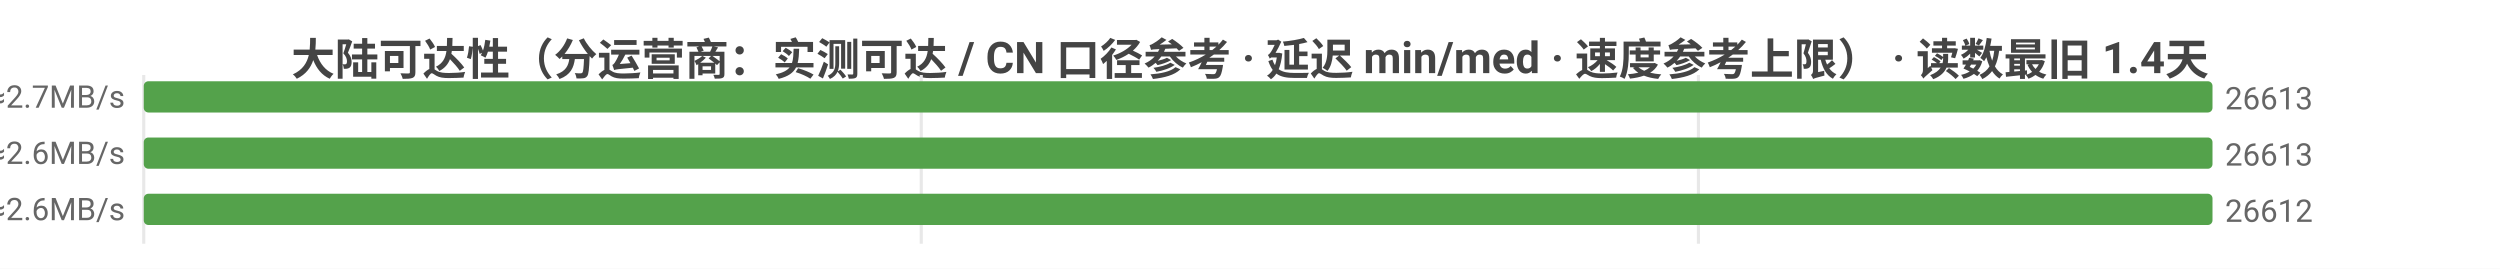
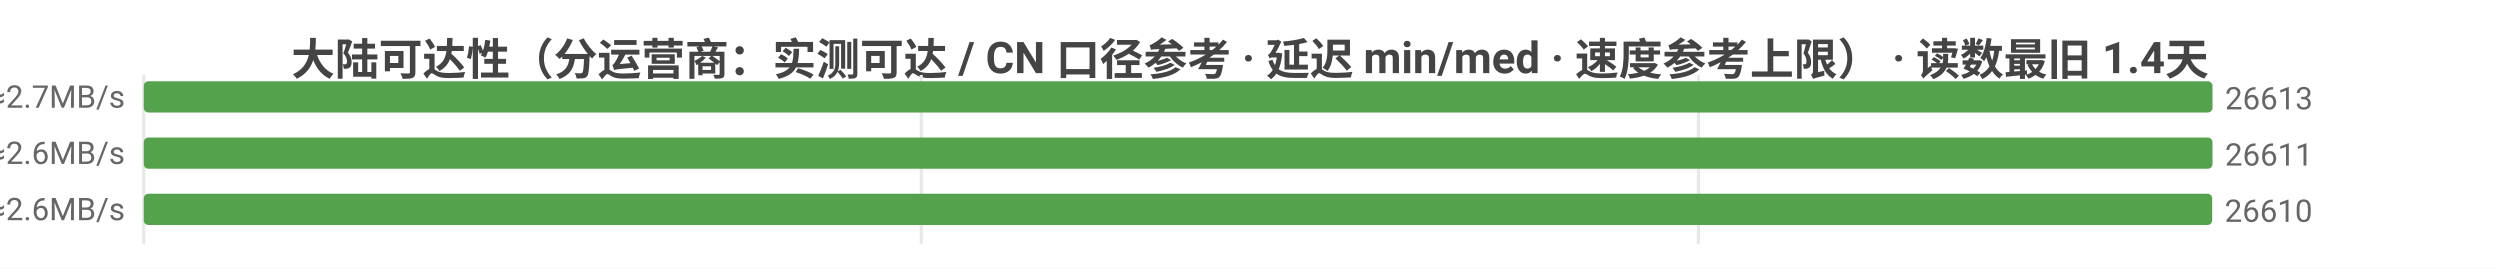
<svg xmlns="http://www.w3.org/2000/svg" width="800" height="86" viewBox="0 0 800 86">
  <rect width="800" height="86" fill="#ffffff" />
  <style>text{font-family:system-ui,-apple-system,'Segoe UI',Roboto,'PingFang SC','Microsoft YaHei','Noto Sans CJK SC',sans-serif}.g{stroke:#e8e8e8;stroke-width:1}.a{stroke:#999;stroke-width:1}.t{font-size:10px;fill:#666}.m{font-size:10px;text-anchor:middle;fill:#666}.e{font-size:10px;text-anchor:end;fill:#666}.l{font-size:11px;fill:#333}.tt{font-size:14px;font-weight:600;text-anchor:middle;fill:#444}.em{font-size:13px;text-anchor:middle;fill:#999}</style>
  <text class="tt" x="400.0" y="24">大陆可达性（分运营商：实测可达 / CN 口径参考 · 延迟 min/med · 速度参考上限） · 读数最旧 1.4天</text>
  <line class="g" x1="46" y1="24" x2="46" y2="78" />
  <line class="g" x1="294.8" y1="24" x2="294.8" y2="78" />
  <line class="g" x1="543.5" y1="24" x2="543.5" y2="78" />
-   <text class="e" x="40" y="35">中国电信  实测可达 26613/28590 · CN口径 26613  min4/med180ms  ≈2.7MB/s</text>
+   <text class="e" x="40" y="35">中国电信  实测可达 26613/28539 · CN口径 26613  min4/med180ms  ≈2.7MB/s</text>
  <rect x="46" y="26" width="662" height="10" fill="#54a24b" rx="1.5" />
  <text class="t" x="712" y="35">26613</text>
-   <text class="e" x="40" y="53">中国联通  实测可达 26613/28704 · CN口径 26613  min3/med184ms  ≈2.6MB/s</text>
-   <rect x="46" y="44" width="662" height="10" fill="#54a24b" rx="1.5" />
-   <text class="t" x="712" y="53">26613</text>
-   <text class="e" x="40" y="71">中国移动  实测可达 26612/28756 · CN口径 26613  min5/med182ms  ≈2.6MB/s</text>
-   <rect x="46" y="62" width="662.0" height="10" fill="#54a24b" rx="1.5" />
-   <text class="t" x="712.0" y="71">26612</text>
+   <text class="e" x="40" y="53">中国联通  实测可达 26611/28654 · CN口径 26613  min3/med184ms  ≈2.6MB/s</text>
+   <rect x="46" y="44" width="662.0" height="10" fill="#54a24b" rx="1.5" />
+   <text class="t" x="712.0" y="53">26611</text>
+   <text class="e" x="40" y="71">中国移动  实测可达 26610/28709 · CN口径 26613  min5/med182ms  ≈2.6MB/s</text>
+   <rect x="46" y="62" width="661.9" height="10" fill="#54a24b" rx="1.5" />
+   <text class="t" x="711.9" y="71">26610</text>
</svg>
